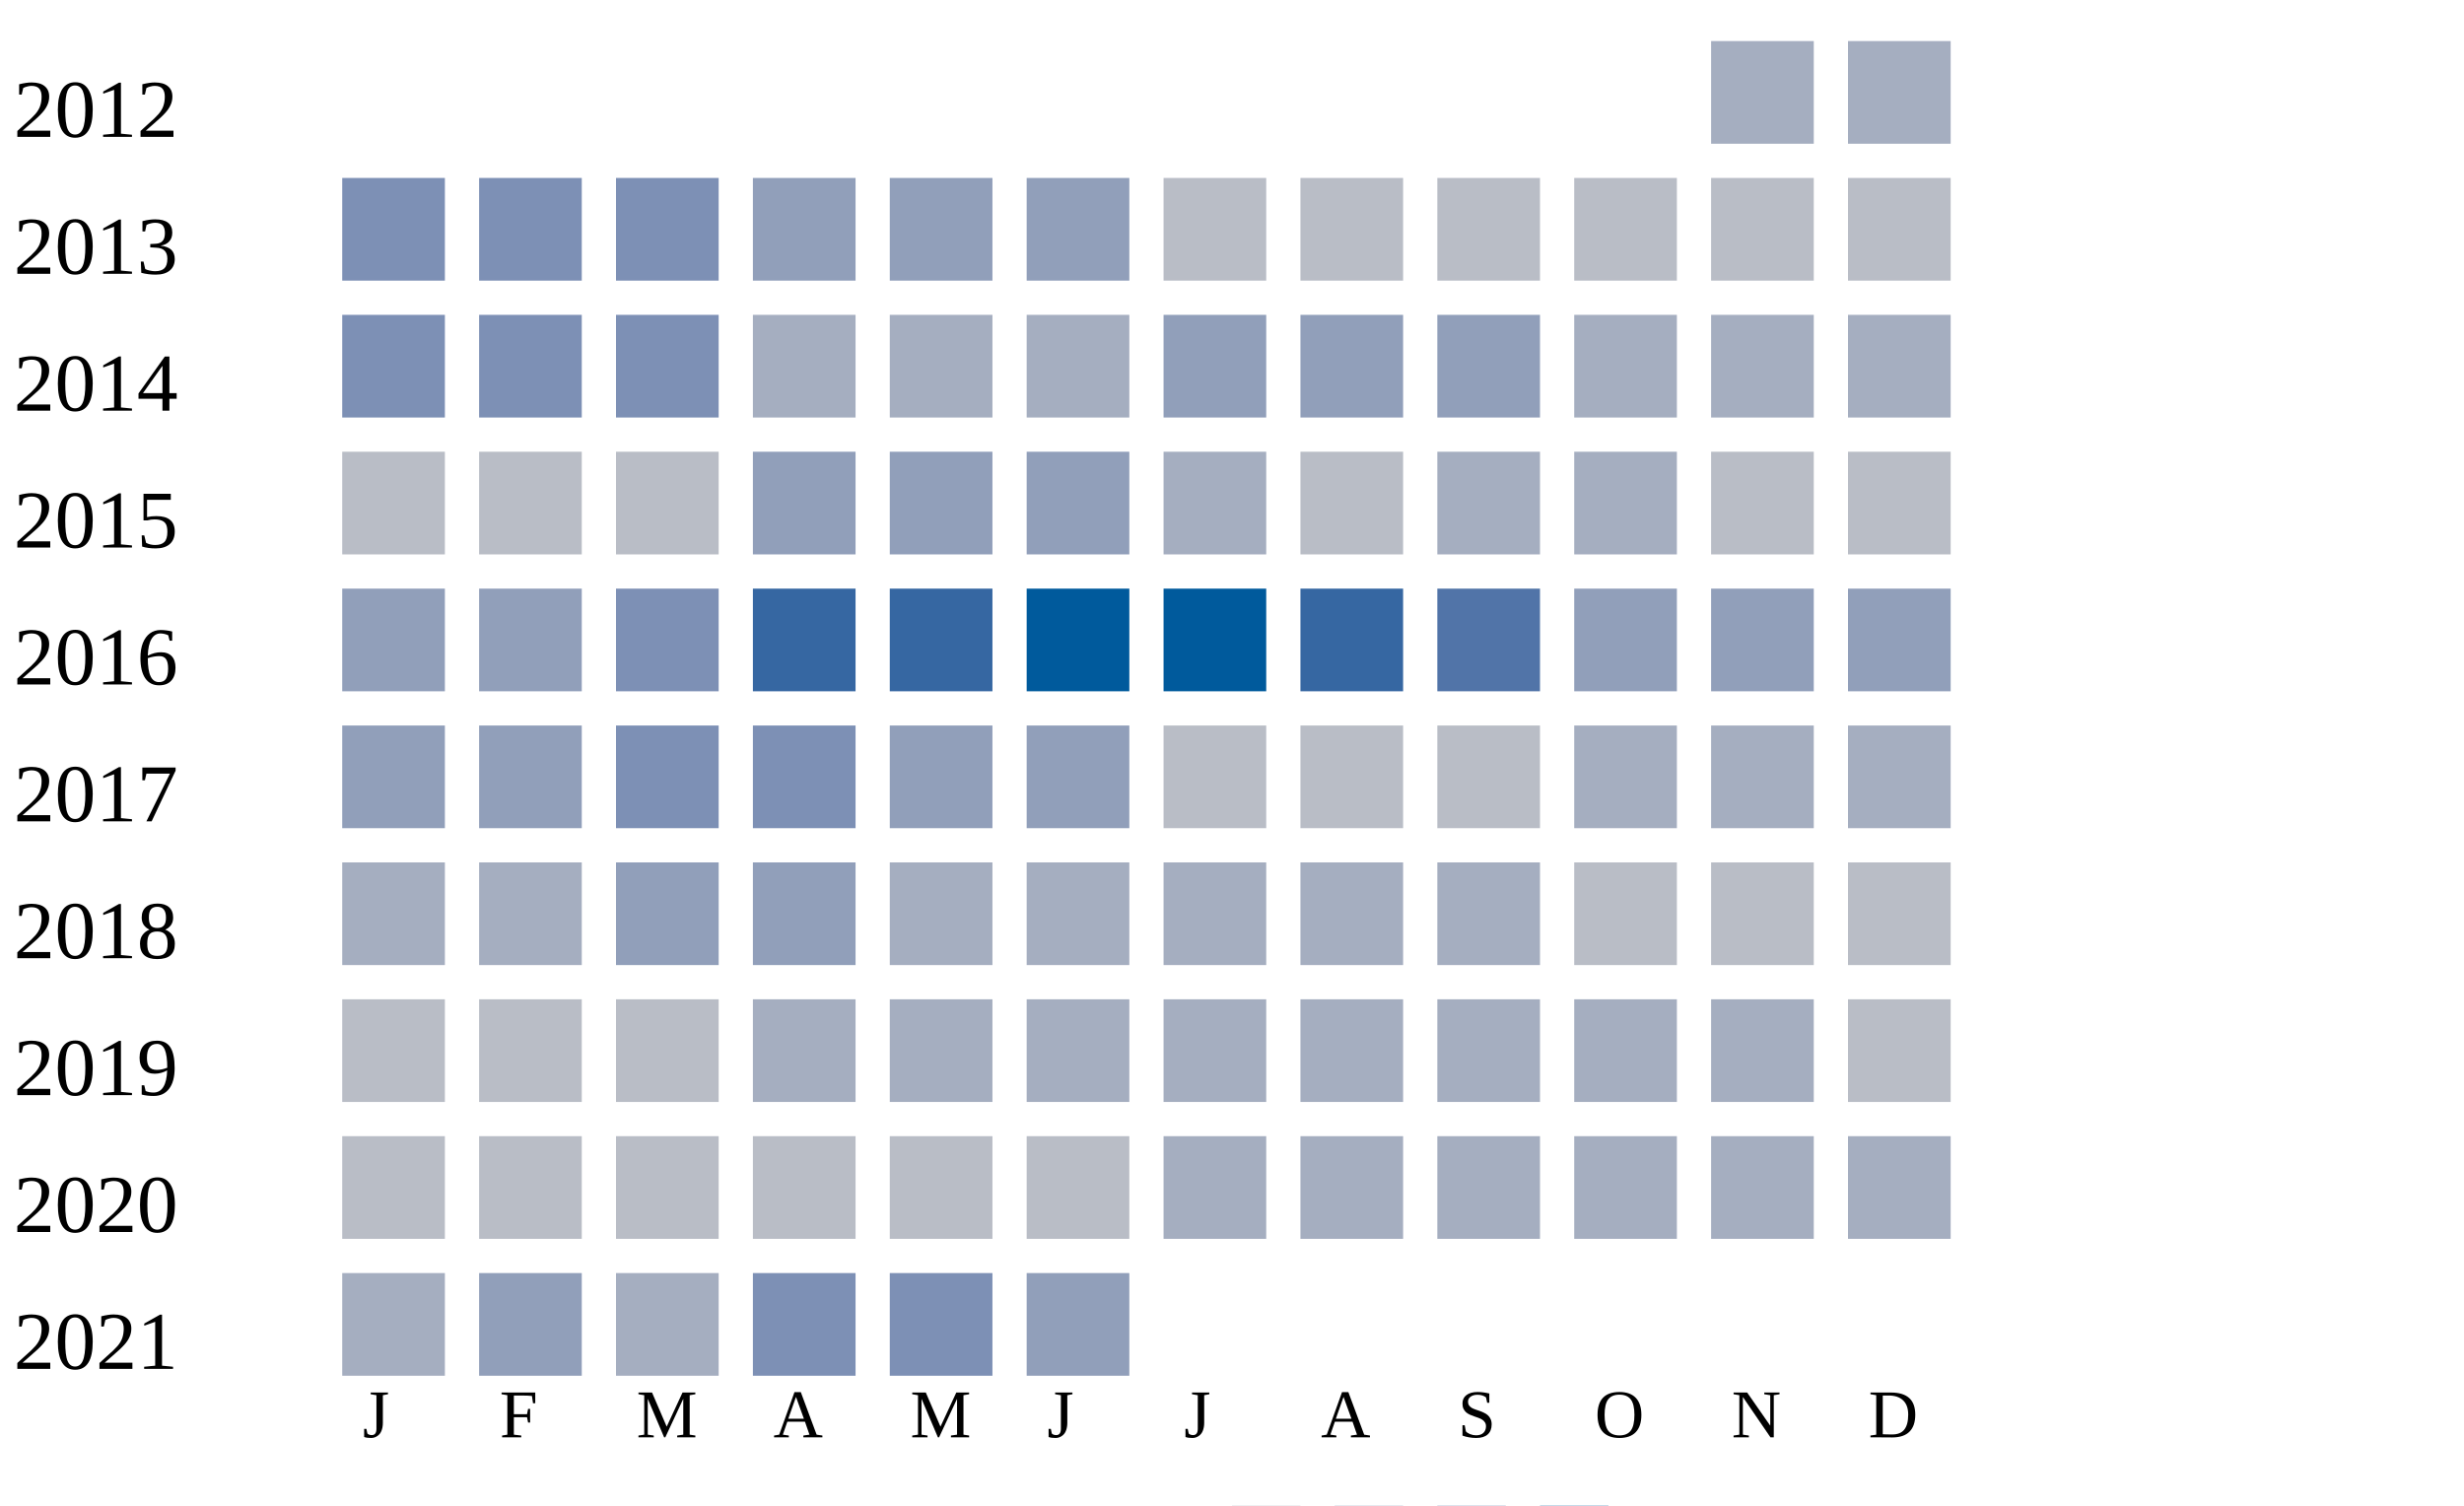
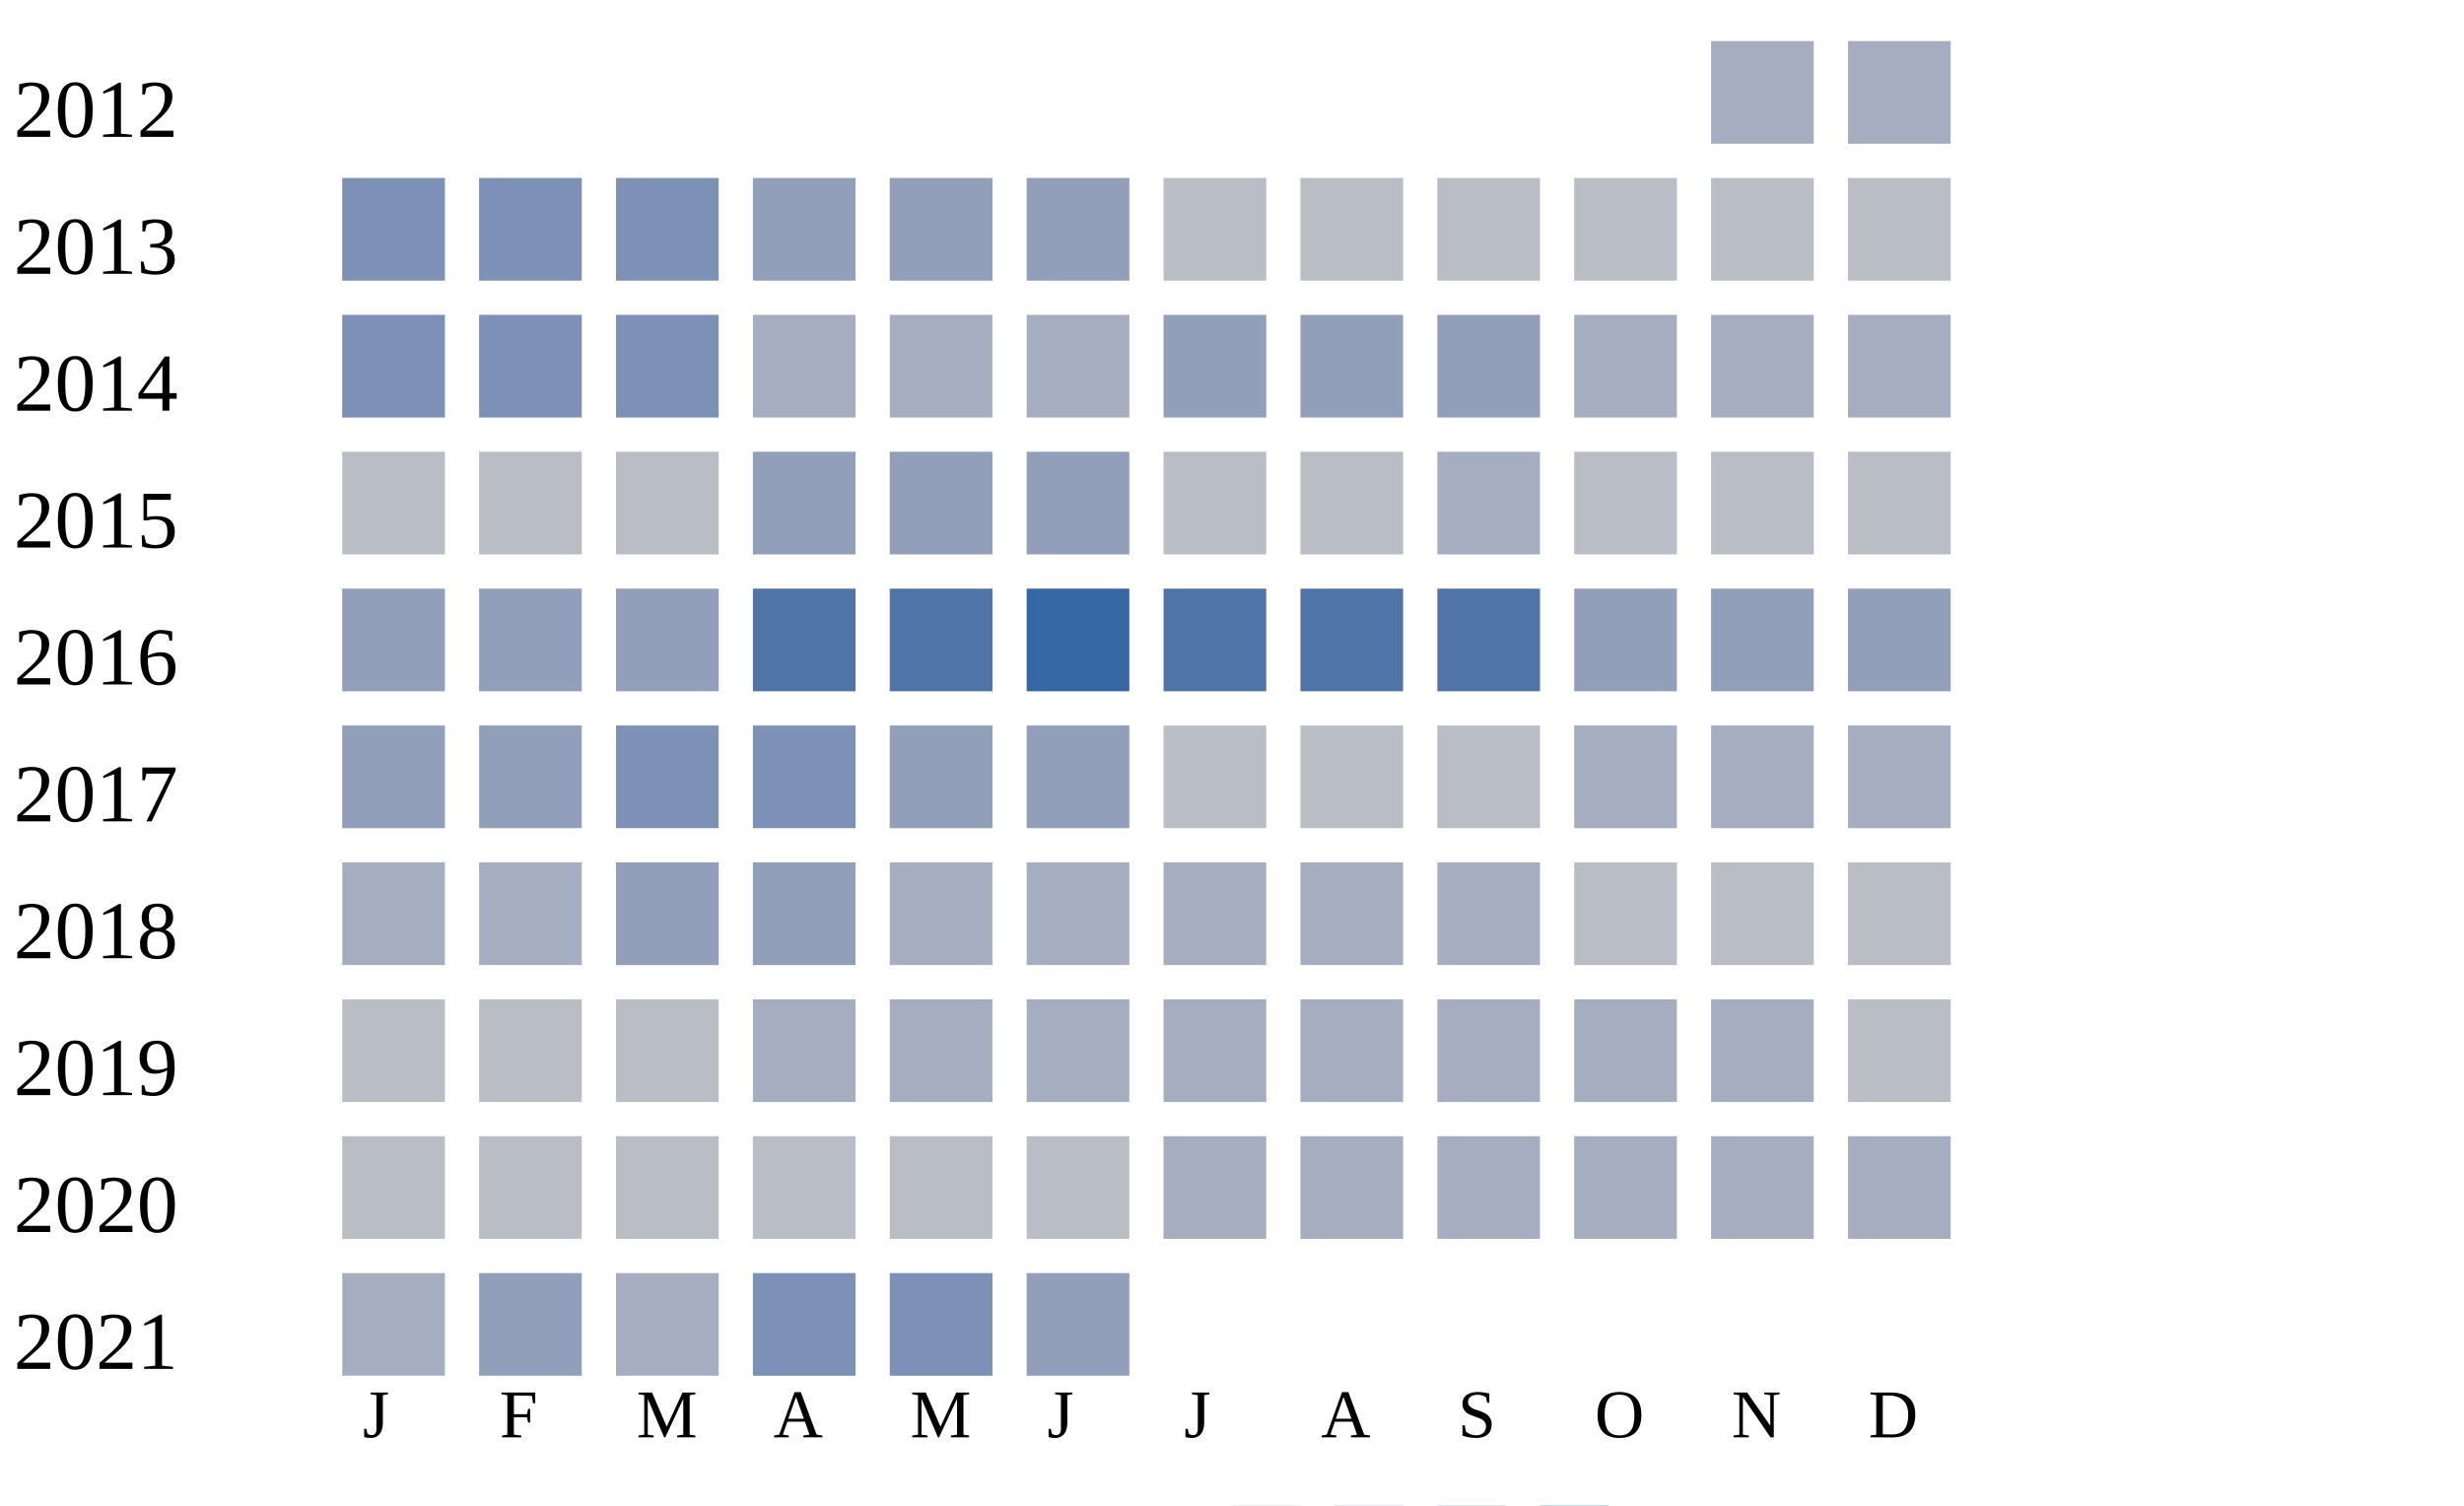
<svg xmlns="http://www.w3.org/2000/svg" width="360" height="220">
  <g transform="translate(0 0)">
    <text x="2" y="20">2012</text>
    <rect x="250" y="6" width="15" height="15" fill="#a5aec0" />
    <rect x="270" y="6" width="15" height="15" fill="#a5aec0" />
  </g>
  <g transform="translate(0 20)">
    <text x="2" y="20">2013</text>
    <rect x="50" y="6" width="15" height="15" fill="#7d90b5" />
    <rect x="70" y="6" width="15" height="15" fill="#7d90b5" />
    <rect x="90" y="6" width="15" height="15" fill="#7d90b5" />
    <rect x="110" y="6" width="15" height="15" fill="#919fba" />
    <rect x="130" y="6" width="15" height="15" fill="#919fba" />
    <rect x="150" y="6" width="15" height="15" fill="#919fba" />
    <rect x="170" y="6" width="15" height="15" fill="#b9bdc6" />
    <rect x="190" y="6" width="15" height="15" fill="#b9bdc6" />
    <rect x="210" y="6" width="15" height="15" fill="#b9bdc6" />
    <rect x="230" y="6" width="15" height="15" fill="#b9bdc6" />
    <rect x="250" y="6" width="15" height="15" fill="#b9bdc6" />
    <rect x="270" y="6" width="15" height="15" fill="#b9bdc6" />
  </g>
  <g transform="translate(0 40)">
    <text x="2" y="20">2014</text>
    <rect x="50" y="6" width="15" height="15" fill="#7d90b5" />
    <rect x="70" y="6" width="15" height="15" fill="#7d90b5" />
    <rect x="90" y="6" width="15" height="15" fill="#7d90b5" />
    <rect x="110" y="6" width="15" height="15" fill="#a5aec0" />
    <rect x="130" y="6" width="15" height="15" fill="#a5aec0" />
    <rect x="150" y="6" width="15" height="15" fill="#a5aec0" />
    <rect x="170" y="6" width="15" height="15" fill="#919fba" />
    <rect x="190" y="6" width="15" height="15" fill="#919fba" />
    <rect x="210" y="6" width="15" height="15" fill="#919fba" />
    <rect x="230" y="6" width="15" height="15" fill="#a5aec0" />
    <rect x="250" y="6" width="15" height="15" fill="#a5aec0" />
    <rect x="270" y="6" width="15" height="15" fill="#a5aec0" />
  </g>
  <g transform="translate(0 60)">
    <text x="2" y="20">2015</text>
    <rect x="50" y="6" width="15" height="15" fill="#b9bdc6" />
    <rect x="70" y="6" width="15" height="15" fill="#b9bdc6" />
    <rect x="90" y="6" width="15" height="15" fill="#b9bdc6" />
    <rect x="110" y="6" width="15" height="15" fill="#919fba" />
    <rect x="130" y="6" width="15" height="15" fill="#919fba" />
    <rect x="150" y="6" width="15" height="15" fill="#919fba" />
-     <rect x="170" y="6" width="15" height="15" fill="#a5aec0" />
+     <rect x="170" y="6" width="15" height="15" fill="#b9bdc6" />
    <rect x="190" y="6" width="15" height="15" fill="#b9bdc6" />
    <rect x="210" y="6" width="15" height="15" fill="#a5aec0" />
-     <rect x="230" y="6" width="15" height="15" fill="#a5aec0" />
+     <rect x="230" y="6" width="15" height="15" fill="#b9bdc6" />
    <rect x="250" y="6" width="15" height="15" fill="#b9bdc6" />
    <rect x="270" y="6" width="15" height="15" fill="#b9bdc6" />
  </g>
  <g transform="translate(0 80)">
    <text x="2" y="20">2016</text>
    <rect x="50" y="6" width="15" height="15" fill="#919fba" />
    <rect x="70" y="6" width="15" height="15" fill="#919fba" />
-     <rect x="90" y="6" width="15" height="15" fill="#7d90b5" />
-     <rect x="110" y="6" width="15" height="15" fill="#3667a2" />
-     <rect x="130" y="6" width="15" height="15" fill="#3667a2" />
-     <rect x="150" y="6" width="15" height="15" fill="#005a9c" />
-     <rect x="170" y="6" width="15" height="15" fill="#005a9c" />
-     <rect x="190" y="6" width="15" height="15" fill="#3667a2" />
+     <rect x="90" y="6" width="15" height="15" fill="#919fba" />
+     <rect x="110" y="6" width="15" height="15" fill="#5174a8" />
+     <rect x="130" y="6" width="15" height="15" fill="#5174a8" />
+     <rect x="150" y="6" width="15" height="15" fill="#3667a2" />
+     <rect x="170" y="6" width="15" height="15" fill="#5174a8" />
+     <rect x="190" y="6" width="15" height="15" fill="#5174a8" />
    <rect x="210" y="6" width="15" height="15" fill="#5174a8" />
    <rect x="230" y="6" width="15" height="15" fill="#919fba" />
    <rect x="250" y="6" width="15" height="15" fill="#919fba" />
    <rect x="270" y="6" width="15" height="15" fill="#919fba" />
  </g>
  <g transform="translate(0 100)">
    <text x="2" y="20">2017</text>
    <rect x="50" y="6" width="15" height="15" fill="#919fba" />
    <rect x="70" y="6" width="15" height="15" fill="#919fba" />
    <rect x="90" y="6" width="15" height="15" fill="#7d90b5" />
    <rect x="110" y="6" width="15" height="15" fill="#7d90b5" />
    <rect x="130" y="6" width="15" height="15" fill="#919fba" />
    <rect x="150" y="6" width="15" height="15" fill="#919fba" />
    <rect x="170" y="6" width="15" height="15" fill="#b9bdc6" />
    <rect x="190" y="6" width="15" height="15" fill="#b9bdc6" />
    <rect x="210" y="6" width="15" height="15" fill="#b9bdc6" />
    <rect x="230" y="6" width="15" height="15" fill="#a5aec0" />
    <rect x="250" y="6" width="15" height="15" fill="#a5aec0" />
    <rect x="270" y="6" width="15" height="15" fill="#a5aec0" />
  </g>
  <g transform="translate(0 120)">
    <text x="2" y="20">2018</text>
    <rect x="50" y="6" width="15" height="15" fill="#a5aec0" />
    <rect x="70" y="6" width="15" height="15" fill="#a5aec0" />
    <rect x="90" y="6" width="15" height="15" fill="#919fba" />
    <rect x="110" y="6" width="15" height="15" fill="#919fba" />
    <rect x="130" y="6" width="15" height="15" fill="#a5aec0" />
    <rect x="150" y="6" width="15" height="15" fill="#a5aec0" />
    <rect x="170" y="6" width="15" height="15" fill="#a5aec0" />
    <rect x="190" y="6" width="15" height="15" fill="#a5aec0" />
    <rect x="210" y="6" width="15" height="15" fill="#a5aec0" />
    <rect x="230" y="6" width="15" height="15" fill="#b9bdc6" />
    <rect x="250" y="6" width="15" height="15" fill="#b9bdc6" />
    <rect x="270" y="6" width="15" height="15" fill="#b9bdc6" />
  </g>
  <g transform="translate(0 140)">
    <text x="2" y="20">2019</text>
    <rect x="50" y="6" width="15" height="15" fill="#b9bdc6" />
    <rect x="70" y="6" width="15" height="15" fill="#b9bdc6" />
    <rect x="90" y="6" width="15" height="15" fill="#b9bdc6" />
    <rect x="110" y="6" width="15" height="15" fill="#a5aec0" />
    <rect x="130" y="6" width="15" height="15" fill="#a5aec0" />
    <rect x="150" y="6" width="15" height="15" fill="#a5aec0" />
    <rect x="170" y="6" width="15" height="15" fill="#a5aec0" />
    <rect x="190" y="6" width="15" height="15" fill="#a5aec0" />
    <rect x="210" y="6" width="15" height="15" fill="#a5aec0" />
    <rect x="230" y="6" width="15" height="15" fill="#a5aec0" />
    <rect x="250" y="6" width="15" height="15" fill="#a5aec0" />
    <rect x="270" y="6" width="15" height="15" fill="#b9bdc6" />
  </g>
  <g transform="translate(0 160)">
    <text x="2" y="20">2020</text>
    <rect x="50" y="6" width="15" height="15" fill="#b9bdc6" />
    <rect x="70" y="6" width="15" height="15" fill="#b9bdc6" />
    <rect x="90" y="6" width="15" height="15" fill="#b9bdc6" />
    <rect x="110" y="6" width="15" height="15" fill="#b9bdc6" />
    <rect x="130" y="6" width="15" height="15" fill="#b9bdc6" />
    <rect x="150" y="6" width="15" height="15" fill="#b9bdc6" />
    <rect x="170" y="6" width="15" height="15" fill="#a5aec0" />
    <rect x="190" y="6" width="15" height="15" fill="#a5aec0" />
    <rect x="210" y="6" width="15" height="15" fill="#a5aec0" />
    <rect x="230" y="6" width="15" height="15" fill="#a5aec0" />
    <rect x="250" y="6" width="15" height="15" fill="#a5aec0" />
    <rect x="270" y="6" width="15" height="15" fill="#a5aec0" />
  </g>
  <g transform="translate(0 180)">
    <text x="2" y="20">2021</text>
    <rect x="50" y="6" width="15" height="15" fill="#a5aec0" />
    <rect x="70" y="6" width="15" height="15" fill="#919fba" />
    <rect x="90" y="6" width="15" height="15" fill="#a5aec0" />
    <rect x="110" y="6" width="15" height="15" fill="#7d90b5" />
    <rect x="130" y="6" width="15" height="15" fill="#7d90b5" />
    <rect x="150" y="6" width="15" height="15" fill="#919fba" />
  </g>
  <text style="font-size: 10px; text-align: center" x="53" y="210">J</text>
  <text style="font-size: 10px; text-align: center" x="73" y="210">F</text>
  <text style="font-size: 10px; text-align: center" x="93" y="210">M</text>
  <text style="font-size: 10px; text-align: center" x="113" y="210">A</text>
  <text style="font-size: 10px; text-align: center" x="133" y="210">M</text>
  <text style="font-size: 10px; text-align: center" x="153" y="210">J</text>
  <text style="font-size: 10px; text-align: center" x="173" y="210">J</text>
  <text style="font-size: 10px; text-align: center" x="193" y="210">A</text>
  <text style="font-size: 10px; text-align: center" x="213" y="210">S</text>
  <text style="font-size: 10px; text-align: center" x="233" y="210">O</text>
  <text style="font-size: 10px; text-align: center" x="253" y="210">N</text>
  <text style="font-size: 10px; text-align: center" x="273" y="210">D</text>
  <text style="font-size: 10px;" x="155" y="229">Less</text>
  <rect fill="#b9bdc6" width="10" height="10" x="180" y="220" />
  <rect fill="#919fba" width="10" height="10" x="195" y="220" />
  <rect fill="#6882ae" width="10" height="10" x="210" y="220" />
  <rect fill="#005a9c" width="10" height="10" x="225" y="220" />
  <text x="240" y="229" style="font-size: 10px;">More</text>
</svg>
